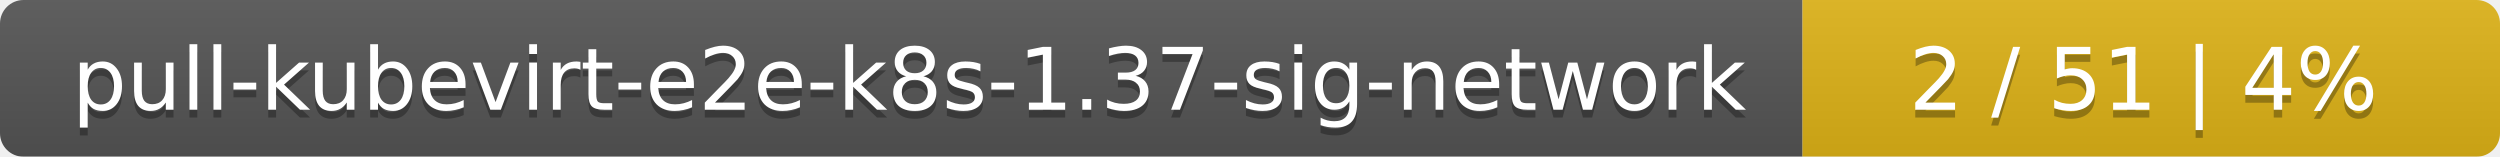
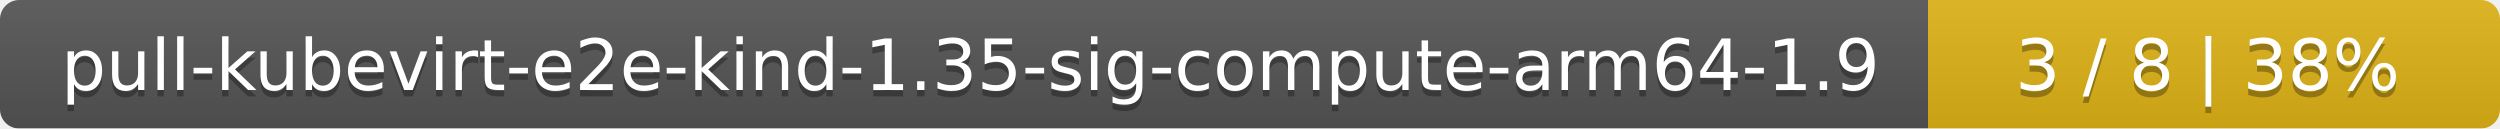
- <svg xmlns="http://www.w3.org/2000/svg" width="319" height="20">
+ <svg xmlns="http://www.w3.org/2000/svg" width="389" height="20">
  <linearGradient id="smooth" x2="0" y2="100%">
    <stop offset="0" stop-color="#bbb" stop-opacity=".1" />
    <stop offset="1" stop-opacity=".1" />
  </linearGradient>
  <mask id="round">
-     <rect width="319" height="20" rx="3" fill="#fff" />
+     <rect width="389" height="20" rx="3" fill="#fff" />
  </mask>
  <g mask="url(#round)">
-     <rect width="230" height="20" fill="#555" />
-     <rect x="230" width="89" height="20" fill="#dfb317" />
-     <rect width="319" height="20" fill="url(#smooth)" />
+     <rect width="300" height="20" fill="#555" />
+     <rect x="300" width="89" height="20" fill="#dfb317" />
+     <rect width="389" height="20" fill="url(#smooth)" />
  </g>
  <g fill="#fff" text-anchor="middle" font-family="DejaVu Sans,Verdana,Geneva,sans-serif" font-size="11">
-     <text x="116" y="15" fill="#010101" fill-opacity=".3">pull-kubevirt-e2e-k8s-1.37-sig-network</text>
-     <text x="116" y="14">pull-kubevirt-e2e-k8s-1.37-sig-network</text>
-     <text x="273.5" y="15" fill="#010101" fill-opacity=".3">2 / 51    |    4%</text>
-     <text x="273.5" y="14">2 / 51    |    4%</text>
+     <text x="151" y="15" fill="#010101" fill-opacity=".3">pull-kubevirt-e2e-kind-1.35-sig-compute-arm64-1.9</text>
+     <text x="151" y="14">pull-kubevirt-e2e-kind-1.35-sig-compute-arm64-1.9</text>
+     <text x="343.5" y="15" fill="#010101" fill-opacity=".3">3 / 8    |    38%</text>
+     <text x="343.5" y="14">3 / 8    |    38%</text>
  </g>
</svg>
